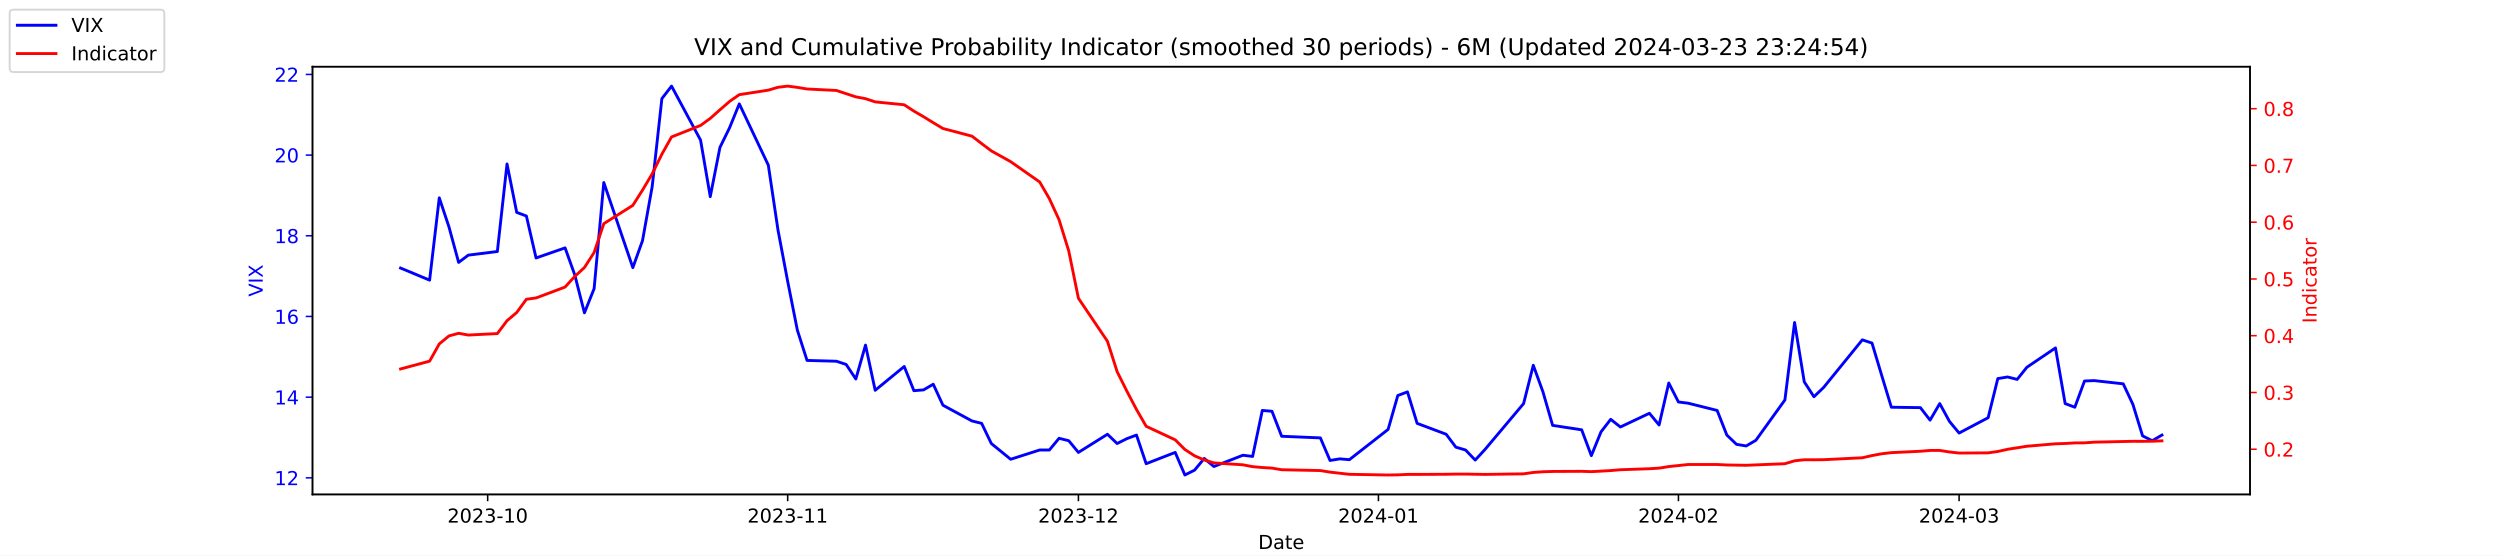
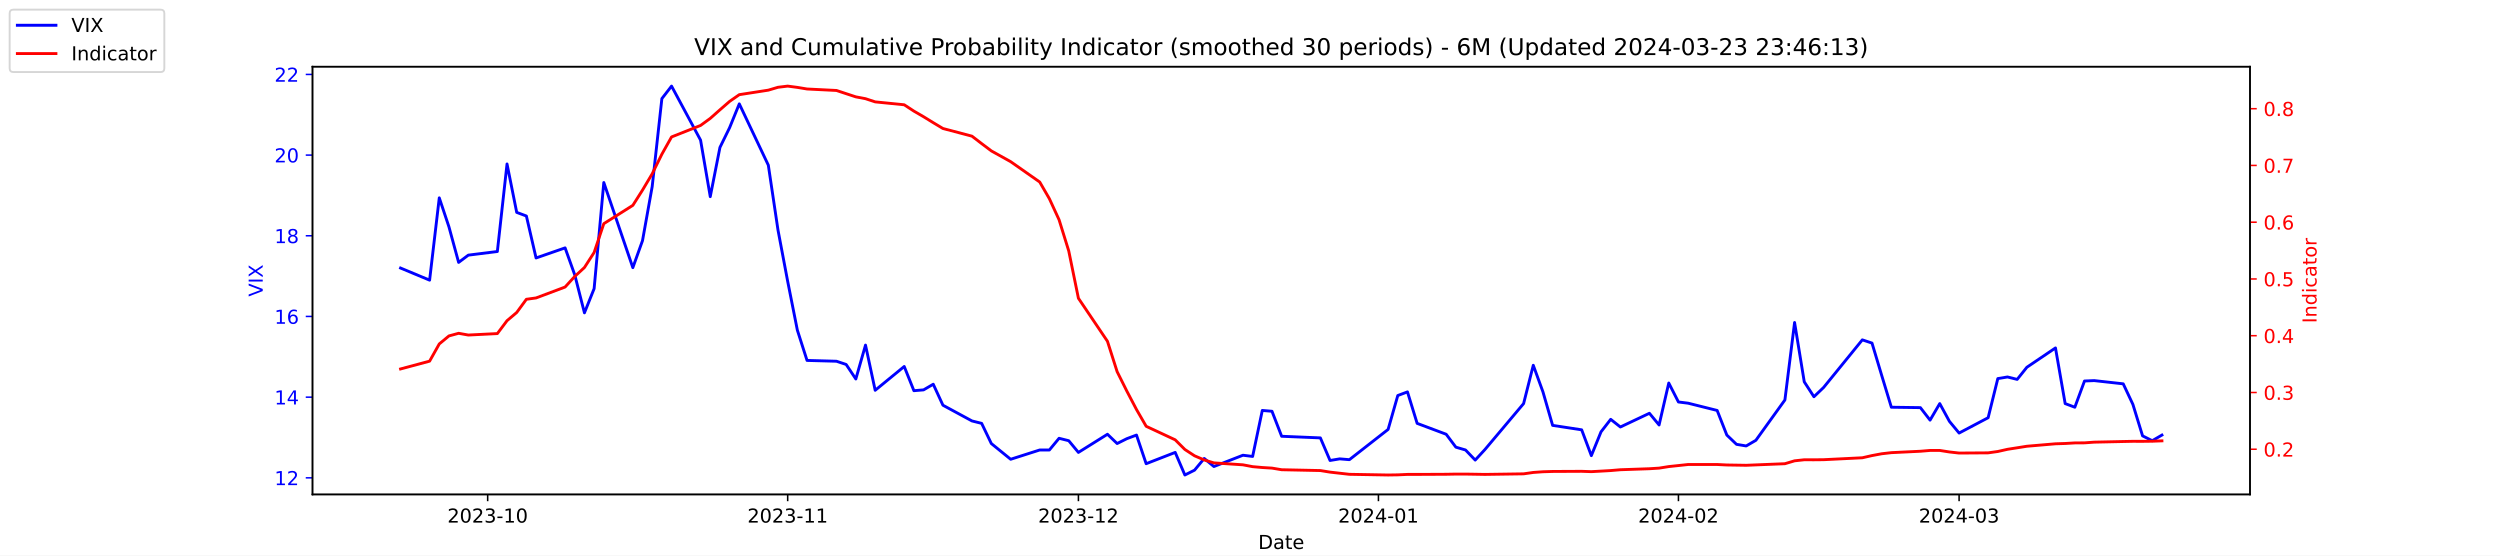
<svg xmlns="http://www.w3.org/2000/svg" xmlns:xlink="http://www.w3.org/1999/xlink" width="1296pt" height="288pt" viewBox="0 0 1296 288" version="1.1">
  <defs>
    <style type="text/css">*{stroke-linejoin: round; stroke-linecap: butt}</style>
  </defs>
  <g id="figure_1">
    <g id="patch_1">
      <path d="M 0 288  L 1296 288  L 1296 0  L 0 0  z " style="fill: #ffffff" />
    </g>
    <g id="axes_1">
      <g id="patch_2">
        <path d="M 162 256.32  L 1166.4 256.32  L 1166.4 34.56  L 162 34.56  z " style="fill: #ffffff" />
      </g>
      <g id="matplotlib.axis_1">
        <g id="xtick_1">
          <g id="line2d_1">
            <defs>
-               <path id="m607330b824" d="M 0 0  L 0 3.5  " style="stroke: #000000; stroke-width: 0.8" />
+               <path id="m1bcda96582" d="M 0 0  L 0 3.5  " style="stroke: #000000; stroke-width: 0.8" />
            </defs>
            <g>
-               <use xlink:href="#m607330b824" x="252.807" y="256.32" style="stroke: #000000; stroke-width: 0.8" />
+               <use xlink:href="#m1bcda96582" x="252.807" y="256.32" style="stroke: #000000; stroke-width: 0.8" />
            </g>
          </g>
          <g id="text_1">
            <g transform="translate(231.916 270.9184) scale(0.1 -0.1)">
              <defs>
                <path id="DejaVuSans-32" d="M 1228 531  L 3431 531  L 3431 0  L 469 0  L 469 531  Q 828 903 1448 1529  Q 2069 2156 2228 2338  Q 2531 2678 2651 2914  Q 2772 3150 2772 3378  Q 2772 3750 2511 3984  Q 2250 4219 1831 4219  Q 1534 4219 1204 4116  Q 875 4013 500 3803  L 500 4441  Q 881 4594 1212 4672  Q 1544 4750 1819 4750  Q 2544 4750 2975 4387  Q 3406 4025 3406 3419  Q 3406 3131 3298 2873  Q 3191 2616 2906 2266  Q 2828 2175 2409 1742  Q 1991 1309 1228 531  z " transform="scale(0.015625)" />
                <path id="DejaVuSans-30" d="M 2034 4250  Q 1547 4250 1301 3770  Q 1056 3291 1056 2328  Q 1056 1369 1301 889  Q 1547 409 2034 409  Q 2525 409 2770 889  Q 3016 1369 3016 2328  Q 3016 3291 2770 3770  Q 2525 4250 2034 4250  z M 2034 4750  Q 2819 4750 3233 4129  Q 3647 3509 3647 2328  Q 3647 1150 3233 529  Q 2819 -91 2034 -91  Q 1250 -91 836 529  Q 422 1150 422 2328  Q 422 3509 836 4129  Q 1250 4750 2034 4750  z " transform="scale(0.015625)" />
                <path id="DejaVuSans-33" d="M 2597 2516  Q 3050 2419 3304 2112  Q 3559 1806 3559 1356  Q 3559 666 3084 287  Q 2609 -91 1734 -91  Q 1441 -91 1130 -33  Q 819 25 488 141  L 488 750  Q 750 597 1062 519  Q 1375 441 1716 441  Q 2309 441 2620 675  Q 2931 909 2931 1356  Q 2931 1769 2642 2001  Q 2353 2234 1838 2234  L 1294 2234  L 1294 2753  L 1863 2753  Q 2328 2753 2575 2939  Q 2822 3125 2822 3475  Q 2822 3834 2567 4026  Q 2313 4219 1838 4219  Q 1578 4219 1281 4162  Q 984 4106 628 3988  L 628 4550  Q 988 4650 1302 4700  Q 1616 4750 1894 4750  Q 2613 4750 3031 4423  Q 3450 4097 3450 3541  Q 3450 3153 3228 2886  Q 3006 2619 2597 2516  z " transform="scale(0.015625)" />
                <path id="DejaVuSans-2d" d="M 313 2009  L 1997 2009  L 1997 1497  L 313 1497  L 313 2009  z " transform="scale(0.015625)" />
                <path id="DejaVuSans-31" d="M 794 531  L 1825 531  L 1825 4091  L 703 3866  L 703 4441  L 1819 4666  L 2450 4666  L 2450 531  L 3481 531  L 3481 0  L 794 0  L 794 531  z " transform="scale(0.015625)" />
              </defs>
              <use xlink:href="#DejaVuSans-32" />
              <use xlink:href="#DejaVuSans-30" x="63.623" />
              <use xlink:href="#DejaVuSans-32" x="127.246" />
              <use xlink:href="#DejaVuSans-33" x="190.869" />
              <use xlink:href="#DejaVuSans-2d" x="254.492" />
              <use xlink:href="#DejaVuSans-31" x="290.576" />
              <use xlink:href="#DejaVuSans-30" x="354.199" />
            </g>
          </g>
        </g>
        <g id="xtick_2">
          <g id="line2d_2">
            <g>
-               <use xlink:href="#m607330b824" x="408.334" y="256.32" style="stroke: #000000; stroke-width: 0.8" />
+               <use xlink:href="#m1bcda96582" x="408.334" y="256.32" style="stroke: #000000; stroke-width: 0.8" />
            </g>
          </g>
          <g id="text_2">
            <g transform="translate(387.4425 270.9184) scale(0.1 -0.1)">
              <use xlink:href="#DejaVuSans-32" />
              <use xlink:href="#DejaVuSans-30" x="63.623" />
              <use xlink:href="#DejaVuSans-32" x="127.246" />
              <use xlink:href="#DejaVuSans-33" x="190.869" />
              <use xlink:href="#DejaVuSans-2d" x="254.492" />
              <use xlink:href="#DejaVuSans-31" x="290.576" />
              <use xlink:href="#DejaVuSans-31" x="354.199" />
            </g>
          </g>
        </g>
        <g id="xtick_3">
          <g id="line2d_3">
            <g>
-               <use xlink:href="#m607330b824" x="559.052" y="256.32" style="stroke: #000000; stroke-width: 0.8" />
+               <use xlink:href="#m1bcda96582" x="559.052" y="256.32" style="stroke: #000000; stroke-width: 0.8" />
            </g>
          </g>
          <g id="text_3">
            <g transform="translate(538.161 270.9184) scale(0.1 -0.1)">
              <use xlink:href="#DejaVuSans-32" />
              <use xlink:href="#DejaVuSans-30" x="63.623" />
              <use xlink:href="#DejaVuSans-32" x="127.246" />
              <use xlink:href="#DejaVuSans-33" x="190.869" />
              <use xlink:href="#DejaVuSans-2d" x="254.492" />
              <use xlink:href="#DejaVuSans-31" x="290.576" />
              <use xlink:href="#DejaVuSans-32" x="354.199" />
            </g>
          </g>
        </g>
        <g id="xtick_4">
          <g id="line2d_4">
            <g>
-               <use xlink:href="#m607330b824" x="714.579" y="256.32" style="stroke: #000000; stroke-width: 0.8" />
+               <use xlink:href="#m1bcda96582" x="714.579" y="256.32" style="stroke: #000000; stroke-width: 0.8" />
            </g>
          </g>
          <g id="text_4">
            <g transform="translate(693.6875 270.9184) scale(0.1 -0.1)">
              <defs>
                <path id="DejaVuSans-34" d="M 2419 4116  L 825 1625  L 2419 1625  L 2419 4116  z M 2253 4666  L 3047 4666  L 3047 1625  L 3713 1625  L 3713 1100  L 3047 1100  L 3047 0  L 2419 0  L 2419 1100  L 313 1100  L 313 1709  L 2253 4666  z " transform="scale(0.015625)" />
              </defs>
              <use xlink:href="#DejaVuSans-32" />
              <use xlink:href="#DejaVuSans-30" x="63.623" />
              <use xlink:href="#DejaVuSans-32" x="127.246" />
              <use xlink:href="#DejaVuSans-34" x="190.869" />
              <use xlink:href="#DejaVuSans-2d" x="254.492" />
              <use xlink:href="#DejaVuSans-30" x="290.576" />
              <use xlink:href="#DejaVuSans-31" x="354.199" />
            </g>
          </g>
        </g>
        <g id="xtick_5">
          <g id="line2d_5">
            <g>
-               <use xlink:href="#m607330b824" x="870.105" y="256.32" style="stroke: #000000; stroke-width: 0.8" />
+               <use xlink:href="#m1bcda96582" x="870.105" y="256.32" style="stroke: #000000; stroke-width: 0.8" />
            </g>
          </g>
          <g id="text_5">
            <g transform="translate(849.2139 270.9184) scale(0.1 -0.1)">
              <use xlink:href="#DejaVuSans-32" />
              <use xlink:href="#DejaVuSans-30" x="63.623" />
              <use xlink:href="#DejaVuSans-32" x="127.246" />
              <use xlink:href="#DejaVuSans-34" x="190.869" />
              <use xlink:href="#DejaVuSans-2d" x="254.492" />
              <use xlink:href="#DejaVuSans-30" x="290.576" />
              <use xlink:href="#DejaVuSans-32" x="354.199" />
            </g>
          </g>
        </g>
        <g id="xtick_6">
          <g id="line2d_6">
            <g>
-               <use xlink:href="#m607330b824" x="1015.598" y="256.32" style="stroke: #000000; stroke-width: 0.8" />
+               <use xlink:href="#m1bcda96582" x="1015.598" y="256.32" style="stroke: #000000; stroke-width: 0.8" />
            </g>
          </g>
          <g id="text_6">
            <g transform="translate(994.7064 270.9184) scale(0.1 -0.1)">
              <use xlink:href="#DejaVuSans-32" />
              <use xlink:href="#DejaVuSans-30" x="63.623" />
              <use xlink:href="#DejaVuSans-32" x="127.246" />
              <use xlink:href="#DejaVuSans-34" x="190.869" />
              <use xlink:href="#DejaVuSans-2d" x="254.492" />
              <use xlink:href="#DejaVuSans-30" x="290.576" />
              <use xlink:href="#DejaVuSans-33" x="354.199" />
            </g>
          </g>
        </g>
        <g id="text_7">
          <g transform="translate(652.2492 284.5966) scale(0.1 -0.1)">
            <defs>
              <path id="DejaVuSans-44" d="M 1259 4147  L 1259 519  L 2022 519  Q 2988 519 3436 956  Q 3884 1394 3884 2338  Q 3884 3275 3436 3711  Q 2988 4147 2022 4147  L 1259 4147  z M 628 4666  L 1925 4666  Q 3281 4666 3915 4102  Q 4550 3538 4550 2338  Q 4550 1131 3912 565  Q 3275 0 1925 0  L 628 0  L 628 4666  z " transform="scale(0.015625)" />
              <path id="DejaVuSans-61" d="M 2194 1759  Q 1497 1759 1228 1600  Q 959 1441 959 1056  Q 959 750 1161 570  Q 1363 391 1709 391  Q 2188 391 2477 730  Q 2766 1069 2766 1631  L 2766 1759  L 2194 1759  z M 3341 1997  L 3341 0  L 2766 0  L 2766 531  Q 2569 213 2275 61  Q 1981 -91 1556 -91  Q 1019 -91 701 211  Q 384 513 384 1019  Q 384 1609 779 1909  Q 1175 2209 1959 2209  L 2766 2209  L 2766 2266  Q 2766 2663 2505 2880  Q 2244 3097 1772 3097  Q 1472 3097 1187 3025  Q 903 2953 641 2809  L 641 3341  Q 956 3463 1253 3523  Q 1550 3584 1831 3584  Q 2591 3584 2966 3190  Q 3341 2797 3341 1997  z " transform="scale(0.015625)" />
              <path id="DejaVuSans-74" d="M 1172 4494  L 1172 3500  L 2356 3500  L 2356 3053  L 1172 3053  L 1172 1153  Q 1172 725 1289 603  Q 1406 481 1766 481  L 2356 481  L 2356 0  L 1766 0  Q 1100 0 847 248  Q 594 497 594 1153  L 594 3053  L 172 3053  L 172 3500  L 594 3500  L 594 4494  L 1172 4494  z " transform="scale(0.015625)" />
              <path id="DejaVuSans-65" d="M 3597 1894  L 3597 1613  L 953 1613  Q 991 1019 1311 708  Q 1631 397 2203 397  Q 2534 397 2845 478  Q 3156 559 3463 722  L 3463 178  Q 3153 47 2828 -22  Q 2503 -91 2169 -91  Q 1331 -91 842 396  Q 353 884 353 1716  Q 353 2575 817 3079  Q 1281 3584 2069 3584  Q 2775 3584 3186 3129  Q 3597 2675 3597 1894  z M 3022 2063  Q 3016 2534 2758 2815  Q 2500 3097 2075 3097  Q 1594 3097 1305 2825  Q 1016 2553 972 2059  L 3022 2063  z " transform="scale(0.015625)" />
            </defs>
            <use xlink:href="#DejaVuSans-44" />
            <use xlink:href="#DejaVuSans-61" x="77.002" />
            <use xlink:href="#DejaVuSans-74" x="138.281" />
            <use xlink:href="#DejaVuSans-65" x="177.49" />
          </g>
        </g>
      </g>
      <g id="matplotlib.axis_2">
        <g id="ytick_1">
          <g id="line2d_7">
            <defs>
-               <path id="ma5c9af62da" d="M 0 0  L -3.5 0  " style="stroke: #0000ff; stroke-width: 0.8" />
+               <path id="m70bdd37e45" d="M 0 0  L -3.5 0  " style="stroke: #0000ff; stroke-width: 0.8" />
            </defs>
            <g>
-               <use xlink:href="#ma5c9af62da" x="162" y="247.704" style="fill: #0000ff; stroke: #0000ff; stroke-width: 0.8" />
+               <use xlink:href="#m70bdd37e45" x="162" y="247.704" style="fill: #0000ff; stroke: #0000ff; stroke-width: 0.8" />
            </g>
          </g>
          <g id="text_8">
            <g style="fill: #0000ff" transform="translate(142.275 251.5031) scale(0.1 -0.1)">
              <use xlink:href="#DejaVuSans-31" />
              <use xlink:href="#DejaVuSans-32" x="63.623" />
            </g>
          </g>
        </g>
        <g id="ytick_2">
          <g id="line2d_8">
            <g>
-               <use xlink:href="#ma5c9af62da" x="162" y="205.878" style="fill: #0000ff; stroke: #0000ff; stroke-width: 0.8" />
+               <use xlink:href="#m70bdd37e45" x="162" y="205.878" style="fill: #0000ff; stroke: #0000ff; stroke-width: 0.8" />
            </g>
          </g>
          <g id="text_9">
            <g style="fill: #0000ff" transform="translate(142.275 209.6774) scale(0.1 -0.1)">
              <use xlink:href="#DejaVuSans-31" />
              <use xlink:href="#DejaVuSans-34" x="63.623" />
            </g>
          </g>
        </g>
        <g id="ytick_3">
          <g id="line2d_9">
            <g>
-               <use xlink:href="#ma5c9af62da" x="162" y="164.052" style="fill: #0000ff; stroke: #0000ff; stroke-width: 0.8" />
+               <use xlink:href="#m70bdd37e45" x="162" y="164.052" style="fill: #0000ff; stroke: #0000ff; stroke-width: 0.8" />
            </g>
          </g>
          <g id="text_10">
            <g style="fill: #0000ff" transform="translate(142.275 167.8517) scale(0.1 -0.1)">
              <defs>
                <path id="DejaVuSans-36" d="M 2113 2584  Q 1688 2584 1439 2293  Q 1191 2003 1191 1497  Q 1191 994 1439 701  Q 1688 409 2113 409  Q 2538 409 2786 701  Q 3034 994 3034 1497  Q 3034 2003 2786 2293  Q 2538 2584 2113 2584  z M 3366 4563  L 3366 3988  Q 3128 4100 2886 4159  Q 2644 4219 2406 4219  Q 1781 4219 1451 3797  Q 1122 3375 1075 2522  Q 1259 2794 1537 2939  Q 1816 3084 2150 3084  Q 2853 3084 3261 2657  Q 3669 2231 3669 1497  Q 3669 778 3244 343  Q 2819 -91 2113 -91  Q 1303 -91 875 529  Q 447 1150 447 2328  Q 447 3434 972 4092  Q 1497 4750 2381 4750  Q 2619 4750 2861 4703  Q 3103 4656 3366 4563  z " transform="scale(0.015625)" />
              </defs>
              <use xlink:href="#DejaVuSans-31" />
              <use xlink:href="#DejaVuSans-36" x="63.623" />
            </g>
          </g>
        </g>
        <g id="ytick_4">
          <g id="line2d_10">
            <g>
-               <use xlink:href="#ma5c9af62da" x="162" y="122.227" style="fill: #0000ff; stroke: #0000ff; stroke-width: 0.8" />
+               <use xlink:href="#m70bdd37e45" x="162" y="122.227" style="fill: #0000ff; stroke: #0000ff; stroke-width: 0.8" />
            </g>
          </g>
          <g id="text_11">
            <g style="fill: #0000ff" transform="translate(142.275 126.0259) scale(0.1 -0.1)">
              <defs>
                <path id="DejaVuSans-38" d="M 2034 2216  Q 1584 2216 1326 1975  Q 1069 1734 1069 1313  Q 1069 891 1326 650  Q 1584 409 2034 409  Q 2484 409 2743 651  Q 3003 894 3003 1313  Q 3003 1734 2745 1975  Q 2488 2216 2034 2216  z M 1403 2484  Q 997 2584 770 2862  Q 544 3141 544 3541  Q 544 4100 942 4425  Q 1341 4750 2034 4750  Q 2731 4750 3128 4425  Q 3525 4100 3525 3541  Q 3525 3141 3298 2862  Q 3072 2584 2669 2484  Q 3125 2378 3379 2068  Q 3634 1759 3634 1313  Q 3634 634 3220 271  Q 2806 -91 2034 -91  Q 1263 -91 848 271  Q 434 634 434 1313  Q 434 1759 690 2068  Q 947 2378 1403 2484  z M 1172 3481  Q 1172 3119 1398 2916  Q 1625 2713 2034 2713  Q 2441 2713 2670 2916  Q 2900 3119 2900 3481  Q 2900 3844 2670 4047  Q 2441 4250 2034 4250  Q 1625 4250 1398 4047  Q 1172 3844 1172 3481  z " transform="scale(0.015625)" />
              </defs>
              <use xlink:href="#DejaVuSans-31" />
              <use xlink:href="#DejaVuSans-38" x="63.623" />
            </g>
          </g>
        </g>
        <g id="ytick_5">
          <g id="line2d_11">
            <g>
-               <use xlink:href="#ma5c9af62da" x="162" y="80.401" style="fill: #0000ff; stroke: #0000ff; stroke-width: 0.8" />
+               <use xlink:href="#m70bdd37e45" x="162" y="80.401" style="fill: #0000ff; stroke: #0000ff; stroke-width: 0.8" />
            </g>
          </g>
          <g id="text_12">
            <g style="fill: #0000ff" transform="translate(142.275 84.2002) scale(0.1 -0.1)">
              <use xlink:href="#DejaVuSans-32" />
              <use xlink:href="#DejaVuSans-30" x="63.623" />
            </g>
          </g>
        </g>
        <g id="ytick_6">
          <g id="line2d_12">
            <g>
-               <use xlink:href="#ma5c9af62da" x="162" y="38.575" style="fill: #0000ff; stroke: #0000ff; stroke-width: 0.8" />
+               <use xlink:href="#m70bdd37e45" x="162" y="38.575" style="fill: #0000ff; stroke: #0000ff; stroke-width: 0.8" />
            </g>
          </g>
          <g id="text_13">
            <g style="fill: #0000ff" transform="translate(142.275 42.37447) scale(0.1 -0.1)">
              <use xlink:href="#DejaVuSans-32" />
              <use xlink:href="#DejaVuSans-32" x="63.623" />
            </g>
          </g>
        </g>
        <g id="text_14">
          <g style="fill: #0000ff" transform="translate(136.1953 153.7603) rotate(-90) scale(0.1 -0.1)">
            <defs>
              <path id="DejaVuSans-56" d="M 1831 0  L 50 4666  L 709 4666  L 2188 738  L 3669 4666  L 4325 4666  L 2547 0  L 1831 0  z " transform="scale(0.015625)" />
              <path id="DejaVuSans-49" d="M 628 4666  L 1259 4666  L 1259 0  L 628 0  L 628 4666  z " transform="scale(0.015625)" />
              <path id="DejaVuSans-58" d="M 403 4666  L 1081 4666  L 2241 2931  L 3406 4666  L 4084 4666  L 2584 2425  L 4184 0  L 3506 0  L 2194 1984  L 872 0  L 191 0  L 1856 2491  L 403 4666  z " transform="scale(0.015625)" />
            </defs>
            <use xlink:href="#DejaVuSans-56" />
            <use xlink:href="#DejaVuSans-49" x="68.408" />
            <use xlink:href="#DejaVuSans-58" x="97.9" />
          </g>
        </g>
      </g>
      <g id="line2d_13">
-         <path d="M 207.655 138.957  L 222.705 145.231  L 227.722 102.569  L 232.739 117.626  L 237.756 136.029  L 242.773 132.265  L 257.824 130.383  L 262.841 85.002  L 267.858 110.097  L 272.875 111.979  L 277.892 133.729  L 292.943 128.501  L 297.96 142.512  L 302.977 162.17  L 307.994 149.623  L 313.011 94.622  L 328.062 138.748  L 333.079 124.736  L 338.096 96.713  L 343.113 51.123  L 348.13 44.64  L 363.181 72.663  L 368.198 101.941  L 373.215 76.428  L 378.232 66.18  L 383.249 53.842  L 398.3 85.629  L 403.317 119.299  L 408.334 145.858  L 413.351 171.163  L 418.368 186.847  L 433.628 187.266  L 438.645 188.939  L 443.662 196.467  L 448.679 178.901  L 453.696 202.323  L 468.747 189.984  L 473.764 202.532  L 478.781 202.114  L 483.798 199.186  L 488.815 210.061  L 503.866 218.217  L 508.883 219.472  L 513.9 229.928  L 523.934 238.084  L 538.984 233.274  L 544.001 233.274  L 549.018 227.209  L 554.035 228.464  L 559.052 234.529  L 574.103 225.118  L 579.12 229.928  L 584.137 227.418  L 589.154 225.536  L 594.171 240.384  L 609.222 234.529  L 614.239 246.24  L 619.256 243.73  L 624.273 237.666  L 629.29 241.848  L 644.341 235.993  L 649.358 236.62  L 654.375 212.779  L 659.392 213.198  L 664.409 226.164  L 684.477 227  L 689.494 238.711  L 694.511 237.875  L 699.528 238.293  L 719.596 222.608  L 724.613 205.042  L 729.63 203.159  L 734.647 219.472  L 749.698 225.118  L 754.715 231.81  L 759.732 233.274  L 764.749 238.502  L 769.766 233.065  L 789.834 209.224  L 794.851 189.357  L 799.868 203.159  L 804.885 220.517  L 819.936 222.818  L 824.952 236.202  L 829.969 223.863  L 834.986 217.38  L 840.003 221.354  L 855.054 214.243  L 860.071 220.308  L 865.088 198.559  L 870.105 208.388  L 875.122 209.015  L 890.173 212.779  L 895.19 225.536  L 900.207 230.346  L 905.224 231.183  L 910.241 228.255  L 925.292 207.342  L 930.309 167.189  L 935.326 197.931  L 940.343 205.669  L 945.36 200.859  L 965.428 176.182  L 970.445 177.855  L 975.462 194.585  L 980.479 211.106  L 995.53 211.316  L 1000.547 217.798  L 1005.564 209.224  L 1010.581 218.426  L 1015.598 224.491  L 1030.649 216.544  L 1035.666 196.258  L 1040.683 195.422  L 1045.7 196.677  L 1050.717 190.403  L 1065.559 180.364  L 1070.576 209.224  L 1075.593 211.106  L 1080.61 197.513  L 1085.627 197.304  L 1100.678 198.977  L 1105.695 209.642  L 1110.711 225.955  L 1115.728 228.464  L 1120.745 225.536  " clip-path="url(#p5bb54177cf)" style="fill: none; stroke: #0000ff; stroke-width: 1.5; stroke-linecap: square" />
+         <path d="M 207.655 138.957  L 222.705 145.231  L 227.722 102.569  L 232.739 117.626  L 237.756 136.029  L 242.773 132.265  L 257.824 130.383  L 262.841 85.002  L 267.858 110.097  L 272.875 111.979  L 277.892 133.729  L 292.943 128.501  L 297.96 142.512  L 302.977 162.17  L 307.994 149.623  L 313.011 94.622  L 328.062 138.748  L 333.079 124.736  L 338.096 96.713  L 343.113 51.123  L 348.13 44.64  L 363.181 72.663  L 368.198 101.941  L 373.215 76.428  L 378.232 66.18  L 383.249 53.842  L 398.3 85.629  L 403.317 119.299  L 408.334 145.858  L 413.351 171.163  L 418.368 186.847  L 433.628 187.266  L 438.645 188.939  L 443.662 196.467  L 448.679 178.901  L 453.696 202.323  L 468.747 189.984  L 473.764 202.532  L 478.781 202.114  L 483.798 199.186  L 488.815 210.061  L 503.866 218.217  L 508.883 219.472  L 513.9 229.928  L 523.934 238.084  L 538.984 233.274  L 544.001 233.274  L 549.018 227.209  L 554.035 228.464  L 559.052 234.529  L 574.103 225.118  L 579.12 229.928  L 584.137 227.418  L 589.154 225.536  L 594.171 240.384  L 609.222 234.529  L 614.239 246.24  L 619.256 243.73  L 624.273 237.666  L 629.29 241.848  L 644.341 235.993  L 649.358 236.62  L 654.375 212.779  L 659.392 213.198  L 664.409 226.164  L 684.477 227  L 689.494 238.711  L 694.511 237.875  L 699.528 238.293  L 719.596 222.608  L 724.613 205.042  L 729.63 203.159  L 734.647 219.472  L 749.698 225.118  L 754.715 231.81  L 759.732 233.274  L 764.749 238.502  L 769.766 233.065  L 789.834 209.224  L 794.851 189.357  L 799.868 203.159  L 804.885 220.517  L 819.936 222.818  L 824.952 236.202  L 829.969 223.863  L 834.986 217.38  L 840.003 221.354  L 855.054 214.243  L 860.071 220.308  L 865.088 198.559  L 870.105 208.388  L 875.122 209.015  L 890.173 212.779  L 895.19 225.536  L 900.207 230.346  L 905.224 231.183  L 910.241 228.255  L 925.292 207.342  L 930.309 167.189  L 935.326 197.931  L 940.343 205.669  L 945.36 200.859  L 965.428 176.182  L 970.445 177.855  L 975.462 194.585  L 980.479 211.106  L 995.53 211.316  L 1000.547 217.798  L 1005.564 209.224  L 1010.581 218.426  L 1015.598 224.491  L 1030.649 216.544  L 1035.666 196.258  L 1040.683 195.422  L 1045.7 196.677  L 1050.717 190.403  L 1065.559 180.364  L 1070.576 209.224  L 1075.593 211.106  L 1080.61 197.513  L 1085.627 197.304  L 1100.678 198.977  L 1105.695 209.642  L 1110.711 225.955  L 1115.728 228.464  L 1120.745 225.536  " clip-path="url(#pe94a35ac50)" style="fill: none; stroke: #0000ff; stroke-width: 1.5; stroke-linecap: square" />
      </g>
      <g id="patch_3">
        <path d="M 162 256.32  L 162 34.56  " style="fill: none; stroke: #000000; stroke-width: 0.8; stroke-linejoin: miter; stroke-linecap: square" />
      </g>
      <g id="patch_4">
        <path d="M 1166.4 256.32  L 1166.4 34.56  " style="fill: none; stroke: #000000; stroke-width: 0.8; stroke-linejoin: miter; stroke-linecap: square" />
      </g>
      <g id="patch_5">
        <path d="M 162 256.32  L 1166.4 256.32  " style="fill: none; stroke: #000000; stroke-width: 0.8; stroke-linejoin: miter; stroke-linecap: square" />
      </g>
      <g id="patch_6">
        <path d="M 162 34.56  L 1166.4 34.56  " style="fill: none; stroke: #000000; stroke-width: 0.8; stroke-linejoin: miter; stroke-linecap: square" />
      </g>
    </g>
    <g id="axes_2">
      <g id="matplotlib.axis_3">
        <g id="ytick_7">
          <g id="line2d_14">
            <defs>
-               <path id="maef939fc32" d="M 0 0  L 3.5 0  " style="stroke: #ff0000; stroke-width: 0.8" />
+               <path id="m25cc478a13" d="M 0 0  L 3.5 0  " style="stroke: #ff0000; stroke-width: 0.8" />
            </defs>
            <g>
-               <use xlink:href="#maef939fc32" x="1166.4" y="232.889" style="fill: #ff0000; stroke: #ff0000; stroke-width: 0.8" />
+               <use xlink:href="#m25cc478a13" x="1166.4" y="232.889" style="fill: #ff0000; stroke: #ff0000; stroke-width: 0.8" />
            </g>
          </g>
          <g id="text_15">
            <g style="fill: #ff0000" transform="translate(1173.4 236.688) scale(0.1 -0.1)">
              <defs>
                <path id="DejaVuSans-2e" d="M 684 794  L 1344 794  L 1344 0  L 684 0  L 684 794  z " transform="scale(0.015625)" />
              </defs>
              <use xlink:href="#DejaVuSans-30" />
              <use xlink:href="#DejaVuSans-2e" x="63.623" />
              <use xlink:href="#DejaVuSans-32" x="95.41" />
            </g>
          </g>
        </g>
        <g id="ytick_8">
          <g id="line2d_15">
            <g>
-               <use xlink:href="#maef939fc32" x="1166.4" y="203.464" style="fill: #ff0000; stroke: #ff0000; stroke-width: 0.8" />
+               <use xlink:href="#m25cc478a13" x="1166.4" y="203.464" style="fill: #ff0000; stroke: #ff0000; stroke-width: 0.8" />
            </g>
          </g>
          <g id="text_16">
            <g style="fill: #ff0000" transform="translate(1173.4 207.2634) scale(0.1 -0.1)">
              <use xlink:href="#DejaVuSans-30" />
              <use xlink:href="#DejaVuSans-2e" x="63.623" />
              <use xlink:href="#DejaVuSans-33" x="95.41" />
            </g>
          </g>
        </g>
        <g id="ytick_9">
          <g id="line2d_16">
            <g>
-               <use xlink:href="#maef939fc32" x="1166.4" y="174.039" style="fill: #ff0000; stroke: #ff0000; stroke-width: 0.8" />
+               <use xlink:href="#m25cc478a13" x="1166.4" y="174.039" style="fill: #ff0000; stroke: #ff0000; stroke-width: 0.8" />
            </g>
          </g>
          <g id="text_17">
            <g style="fill: #ff0000" transform="translate(1173.4 177.8387) scale(0.1 -0.1)">
              <use xlink:href="#DejaVuSans-30" />
              <use xlink:href="#DejaVuSans-2e" x="63.623" />
              <use xlink:href="#DejaVuSans-34" x="95.41" />
            </g>
          </g>
        </g>
        <g id="ytick_10">
          <g id="line2d_17">
            <g>
-               <use xlink:href="#maef939fc32" x="1166.4" y="144.615" style="fill: #ff0000; stroke: #ff0000; stroke-width: 0.8" />
+               <use xlink:href="#m25cc478a13" x="1166.4" y="144.615" style="fill: #ff0000; stroke: #ff0000; stroke-width: 0.8" />
            </g>
          </g>
          <g id="text_18">
            <g style="fill: #ff0000" transform="translate(1173.4 148.414) scale(0.1 -0.1)">
              <defs>
                <path id="DejaVuSans-35" d="M 691 4666  L 3169 4666  L 3169 4134  L 1269 4134  L 1269 2991  Q 1406 3038 1543 3061  Q 1681 3084 1819 3084  Q 2600 3084 3056 2656  Q 3513 2228 3513 1497  Q 3513 744 3044 326  Q 2575 -91 1722 -91  Q 1428 -91 1123 -41  Q 819 9 494 109  L 494 744  Q 775 591 1075 516  Q 1375 441 1709 441  Q 2250 441 2565 725  Q 2881 1009 2881 1497  Q 2881 1984 2565 2268  Q 2250 2553 1709 2553  Q 1456 2553 1204 2497  Q 953 2441 691 2322  L 691 4666  z " transform="scale(0.015625)" />
              </defs>
              <use xlink:href="#DejaVuSans-30" />
              <use xlink:href="#DejaVuSans-2e" x="63.623" />
              <use xlink:href="#DejaVuSans-35" x="95.41" />
            </g>
          </g>
        </g>
        <g id="ytick_11">
          <g id="line2d_18">
            <g>
-               <use xlink:href="#maef939fc32" x="1166.4" y="115.19" style="fill: #ff0000; stroke: #ff0000; stroke-width: 0.8" />
+               <use xlink:href="#m25cc478a13" x="1166.4" y="115.19" style="fill: #ff0000; stroke: #ff0000; stroke-width: 0.8" />
            </g>
          </g>
          <g id="text_19">
            <g style="fill: #ff0000" transform="translate(1173.4 118.9893) scale(0.1 -0.1)">
              <use xlink:href="#DejaVuSans-30" />
              <use xlink:href="#DejaVuSans-2e" x="63.623" />
              <use xlink:href="#DejaVuSans-36" x="95.41" />
            </g>
          </g>
        </g>
        <g id="ytick_12">
          <g id="line2d_19">
            <g>
-               <use xlink:href="#maef939fc32" x="1166.4" y="85.765" style="fill: #ff0000; stroke: #ff0000; stroke-width: 0.8" />
+               <use xlink:href="#m25cc478a13" x="1166.4" y="85.765" style="fill: #ff0000; stroke: #ff0000; stroke-width: 0.8" />
            </g>
          </g>
          <g id="text_20">
            <g style="fill: #ff0000" transform="translate(1173.4 89.56467) scale(0.1 -0.1)">
              <defs>
                <path id="DejaVuSans-37" d="M 525 4666  L 3525 4666  L 3525 4397  L 1831 0  L 1172 0  L 2766 4134  L 525 4134  L 525 4666  z " transform="scale(0.015625)" />
              </defs>
              <use xlink:href="#DejaVuSans-30" />
              <use xlink:href="#DejaVuSans-2e" x="63.623" />
              <use xlink:href="#DejaVuSans-37" x="95.41" />
            </g>
          </g>
        </g>
        <g id="ytick_13">
          <g id="line2d_20">
            <g>
-               <use xlink:href="#maef939fc32" x="1166.4" y="56.341" style="fill: #ff0000; stroke: #ff0000; stroke-width: 0.8" />
+               <use xlink:href="#m25cc478a13" x="1166.4" y="56.341" style="fill: #ff0000; stroke: #ff0000; stroke-width: 0.8" />
            </g>
          </g>
          <g id="text_21">
            <g style="fill: #ff0000" transform="translate(1173.4 60.14) scale(0.1 -0.1)">
              <use xlink:href="#DejaVuSans-30" />
              <use xlink:href="#DejaVuSans-2e" x="63.623" />
              <use xlink:href="#DejaVuSans-38" x="95.41" />
            </g>
          </g>
        </g>
        <g id="text_22">
          <g style="fill: #ff0000" transform="translate(1200.902 167.5353) rotate(-90) scale(0.1 -0.1)">
            <defs>
              <path id="DejaVuSans-6e" d="M 3513 2113  L 3513 0  L 2938 0  L 2938 2094  Q 2938 2591 2744 2837  Q 2550 3084 2163 3084  Q 1697 3084 1428 2787  Q 1159 2491 1159 1978  L 1159 0  L 581 0  L 581 3500  L 1159 3500  L 1159 2956  Q 1366 3272 1645 3428  Q 1925 3584 2291 3584  Q 2894 3584 3203 3211  Q 3513 2838 3513 2113  z " transform="scale(0.015625)" />
              <path id="DejaVuSans-64" d="M 2906 2969  L 2906 4863  L 3481 4863  L 3481 0  L 2906 0  L 2906 525  Q 2725 213 2448 61  Q 2172 -91 1784 -91  Q 1150 -91 751 415  Q 353 922 353 1747  Q 353 2572 751 3078  Q 1150 3584 1784 3584  Q 2172 3584 2448 3432  Q 2725 3281 2906 2969  z M 947 1747  Q 947 1113 1208 752  Q 1469 391 1925 391  Q 2381 391 2643 752  Q 2906 1113 2906 1747  Q 2906 2381 2643 2742  Q 2381 3103 1925 3103  Q 1469 3103 1208 2742  Q 947 2381 947 1747  z " transform="scale(0.015625)" />
              <path id="DejaVuSans-69" d="M 603 3500  L 1178 3500  L 1178 0  L 603 0  L 603 3500  z M 603 4863  L 1178 4863  L 1178 4134  L 603 4134  L 603 4863  z " transform="scale(0.015625)" />
              <path id="DejaVuSans-63" d="M 3122 3366  L 3122 2828  Q 2878 2963 2633 3030  Q 2388 3097 2138 3097  Q 1578 3097 1268 2742  Q 959 2388 959 1747  Q 959 1106 1268 751  Q 1578 397 2138 397  Q 2388 397 2633 464  Q 2878 531 3122 666  L 3122 134  Q 2881 22 2623 -34  Q 2366 -91 2075 -91  Q 1284 -91 818 406  Q 353 903 353 1747  Q 353 2603 823 3093  Q 1294 3584 2113 3584  Q 2378 3584 2631 3529  Q 2884 3475 3122 3366  z " transform="scale(0.015625)" />
              <path id="DejaVuSans-6f" d="M 1959 3097  Q 1497 3097 1228 2736  Q 959 2375 959 1747  Q 959 1119 1226 758  Q 1494 397 1959 397  Q 2419 397 2687 759  Q 2956 1122 2956 1747  Q 2956 2369 2687 2733  Q 2419 3097 1959 3097  z M 1959 3584  Q 2709 3584 3137 3096  Q 3566 2609 3566 1747  Q 3566 888 3137 398  Q 2709 -91 1959 -91  Q 1206 -91 779 398  Q 353 888 353 1747  Q 353 2609 779 3096  Q 1206 3584 1959 3584  z " transform="scale(0.015625)" />
              <path id="DejaVuSans-72" d="M 2631 2963  Q 2534 3019 2420 3045  Q 2306 3072 2169 3072  Q 1681 3072 1420 2755  Q 1159 2438 1159 1844  L 1159 0  L 581 0  L 581 3500  L 1159 3500  L 1159 2956  Q 1341 3275 1631 3429  Q 1922 3584 2338 3584  Q 2397 3584 2469 3576  Q 2541 3569 2628 3553  L 2631 2963  z " transform="scale(0.015625)" />
            </defs>
            <use xlink:href="#DejaVuSans-49" />
            <use xlink:href="#DejaVuSans-6e" x="29.492" />
            <use xlink:href="#DejaVuSans-64" x="92.871" />
            <use xlink:href="#DejaVuSans-69" x="156.348" />
            <use xlink:href="#DejaVuSans-63" x="184.131" />
            <use xlink:href="#DejaVuSans-61" x="239.111" />
            <use xlink:href="#DejaVuSans-74" x="300.391" />
            <use xlink:href="#DejaVuSans-6f" x="339.6" />
            <use xlink:href="#DejaVuSans-72" x="400.781" />
          </g>
        </g>
      </g>
      <g id="line2d_21">
-         <path d="M 207.655 191.265  L 222.705 187.219  L 227.722 178.295  L 232.739 174.144  L 237.756 172.782  L 242.773 173.684  L 257.824 172.929  L 262.841 166.24  L 267.858 161.992  L 272.875 155.148  L 277.892 154.454  L 292.943 148.799  L 297.96 143.294  L 302.977 138.673  L 307.994 130.876  L 313.011 115.947  L 328.062 106.451  L 333.079 98.547  L 338.096 90.098  L 343.113 79.935  L 348.13 70.996  L 363.181 65.03  L 368.198 61.373  L 373.215 56.924  L 378.232 52.565  L 383.249 49.074  L 398.3 46.736  L 403.317 45.246  L 408.334 44.64  L 413.351 45.299  L 418.368 46.134  L 433.628 46.898  L 438.645 48.564  L 443.662 50.211  L 448.679 51.163  L 453.696 52.814  L 468.747 54.319  L 473.764 57.602  L 478.781 60.512  L 483.798 63.6  L 488.815 66.612  L 503.866 70.588  L 508.883 74.439  L 513.9 78.223  L 523.934 83.813  L 538.984 94.356  L 544.001 103.023  L 549.018 113.922  L 554.035 130.086  L 559.052 154.621  L 574.103 176.926  L 579.12 192.67  L 584.137 202.718  L 589.154 212.283  L 594.171 220.988  L 609.222 228.005  L 614.239 233.01  L 619.256 236.29  L 624.273 238.441  L 629.29 239.963  L 644.341 240.96  L 649.358 241.915  L 654.375 242.361  L 659.392 242.668  L 664.409 243.51  L 684.477 243.936  L 689.494 244.749  L 694.511 245.318  L 699.528 245.883  L 719.596 246.24  L 724.613 246.164  L 729.63 245.935  L 734.647 245.935  L 749.698 245.861  L 754.715 245.764  L 759.732 245.764  L 764.749 245.845  L 769.766 245.935  L 789.834 245.637  L 794.851 244.919  L 799.868 244.56  L 804.885 244.404  L 819.936 244.328  L 824.952 244.505  L 829.969 244.229  L 834.986 243.939  L 840.003 243.51  L 855.054 242.989  L 860.071 242.676  L 865.088 241.872  L 870.105 241.342  L 875.122 240.798  L 890.173 240.798  L 895.19 241.043  L 900.207 241.125  L 905.224 241.207  L 910.241 241.002  L 925.292 240.389  L 930.309 238.889  L 935.326 238.342  L 940.343 238.357  L 945.36 238.305  L 965.428 237.311  L 970.445 236.172  L 975.462 235.233  L 980.479 234.655  L 995.53 233.927  L 1000.547 233.508  L 1005.564 233.508  L 1010.581 234.299  L 1015.598 234.864  L 1030.649 234.76  L 1035.666 234.052  L 1040.683 232.922  L 1045.7 232.138  L 1050.717 231.335  L 1065.559 230.064  L 1070.576 229.904  L 1075.593 229.608  L 1080.61 229.575  L 1085.627 229.213  L 1100.678 228.881  L 1105.695 228.777  L 1110.711 228.791  L 1115.728 228.728  L 1120.745 228.538  " clip-path="url(#p5bb54177cf)" style="fill: none; stroke: #ff0000; stroke-width: 1.5; stroke-linecap: square" />
+         <path d="M 207.655 191.265  L 222.705 187.219  L 227.722 178.295  L 232.739 174.144  L 237.756 172.782  L 242.773 173.684  L 257.824 172.929  L 262.841 166.24  L 267.858 161.992  L 272.875 155.148  L 277.892 154.454  L 292.943 148.799  L 297.96 143.294  L 302.977 138.673  L 307.994 130.876  L 313.011 115.947  L 328.062 106.451  L 333.079 98.547  L 338.096 90.098  L 343.113 79.935  L 348.13 70.996  L 363.181 65.03  L 368.198 61.373  L 373.215 56.924  L 378.232 52.565  L 383.249 49.074  L 398.3 46.736  L 403.317 45.246  L 408.334 44.64  L 413.351 45.299  L 418.368 46.134  L 433.628 46.898  L 438.645 48.564  L 443.662 50.211  L 448.679 51.163  L 453.696 52.814  L 468.747 54.319  L 473.764 57.602  L 478.781 60.512  L 483.798 63.6  L 488.815 66.612  L 503.866 70.588  L 508.883 74.439  L 513.9 78.223  L 523.934 83.813  L 538.984 94.356  L 544.001 103.023  L 549.018 113.922  L 554.035 130.086  L 559.052 154.621  L 574.103 176.926  L 579.12 192.67  L 584.137 202.718  L 589.154 212.283  L 594.171 220.988  L 609.222 228.005  L 614.239 233.01  L 619.256 236.29  L 624.273 238.441  L 629.29 239.963  L 644.341 240.96  L 649.358 241.915  L 654.375 242.361  L 659.392 242.668  L 664.409 243.51  L 684.477 243.936  L 689.494 244.749  L 694.511 245.318  L 699.528 245.883  L 719.596 246.24  L 724.613 246.164  L 729.63 245.935  L 734.647 245.935  L 749.698 245.861  L 754.715 245.764  L 759.732 245.764  L 764.749 245.845  L 769.766 245.935  L 789.834 245.637  L 794.851 244.919  L 799.868 244.56  L 804.885 244.404  L 819.936 244.328  L 824.952 244.505  L 829.969 244.229  L 834.986 243.939  L 840.003 243.51  L 855.054 242.989  L 860.071 242.676  L 865.088 241.872  L 870.105 241.342  L 875.122 240.798  L 890.173 240.798  L 895.19 241.043  L 900.207 241.125  L 905.224 241.207  L 910.241 241.002  L 925.292 240.389  L 930.309 238.889  L 935.326 238.342  L 940.343 238.357  L 945.36 238.305  L 965.428 237.311  L 970.445 236.172  L 975.462 235.233  L 980.479 234.655  L 995.53 233.927  L 1000.547 233.508  L 1005.564 233.508  L 1010.581 234.299  L 1015.598 234.864  L 1030.649 234.76  L 1035.666 234.052  L 1040.683 232.922  L 1045.7 232.138  L 1050.717 231.335  L 1065.559 230.064  L 1070.576 229.904  L 1075.593 229.608  L 1080.61 229.575  L 1085.627 229.213  L 1100.678 228.881  L 1105.695 228.777  L 1110.711 228.791  L 1115.728 228.728  L 1120.745 228.538  " clip-path="url(#pe94a35ac50)" style="fill: none; stroke: #ff0000; stroke-width: 1.5; stroke-linecap: square" />
      </g>
      <g id="patch_7">
        <path d="M 162 256.32  L 162 34.56  " style="fill: none; stroke: #000000; stroke-width: 0.8; stroke-linejoin: miter; stroke-linecap: square" />
      </g>
      <g id="patch_8">
        <path d="M 1166.4 256.32  L 1166.4 34.56  " style="fill: none; stroke: #000000; stroke-width: 0.8; stroke-linejoin: miter; stroke-linecap: square" />
      </g>
      <g id="patch_9">
        <path d="M 162 256.32  L 1166.4 256.32  " style="fill: none; stroke: #000000; stroke-width: 0.8; stroke-linejoin: miter; stroke-linecap: square" />
      </g>
      <g id="patch_10">
        <path d="M 162 34.56  L 1166.4 34.56  " style="fill: none; stroke: #000000; stroke-width: 0.8; stroke-linejoin: miter; stroke-linecap: square" />
      </g>
      <g id="text_23">
        <g transform="translate(359.8481 28.56) scale(0.12 -0.12)">
          <defs>
            <path id="DejaVuSans-20" transform="scale(0.015625)" />
            <path id="DejaVuSans-43" d="M 4122 4306  L 4122 3641  Q 3803 3938 3442 4084  Q 3081 4231 2675 4231  Q 1875 4231 1450 3742  Q 1025 3253 1025 2328  Q 1025 1406 1450 917  Q 1875 428 2675 428  Q 3081 428 3442 575  Q 3803 722 4122 1019  L 4122 359  Q 3791 134 3420 21  Q 3050 -91 2638 -91  Q 1578 -91 968 557  Q 359 1206 359 2328  Q 359 3453 968 4101  Q 1578 4750 2638 4750  Q 3056 4750 3426 4639  Q 3797 4528 4122 4306  z " transform="scale(0.015625)" />
            <path id="DejaVuSans-75" d="M 544 1381  L 544 3500  L 1119 3500  L 1119 1403  Q 1119 906 1312 657  Q 1506 409 1894 409  Q 2359 409 2629 706  Q 2900 1003 2900 1516  L 2900 3500  L 3475 3500  L 3475 0  L 2900 0  L 2900 538  Q 2691 219 2414 64  Q 2138 -91 1772 -91  Q 1169 -91 856 284  Q 544 659 544 1381  z M 1991 3584  L 1991 3584  z " transform="scale(0.015625)" />
            <path id="DejaVuSans-6d" d="M 3328 2828  Q 3544 3216 3844 3400  Q 4144 3584 4550 3584  Q 5097 3584 5394 3201  Q 5691 2819 5691 2113  L 5691 0  L 5113 0  L 5113 2094  Q 5113 2597 4934 2840  Q 4756 3084 4391 3084  Q 3944 3084 3684 2787  Q 3425 2491 3425 1978  L 3425 0  L 2847 0  L 2847 2094  Q 2847 2600 2669 2842  Q 2491 3084 2119 3084  Q 1678 3084 1418 2786  Q 1159 2488 1159 1978  L 1159 0  L 581 0  L 581 3500  L 1159 3500  L 1159 2956  Q 1356 3278 1631 3431  Q 1906 3584 2284 3584  Q 2666 3584 2933 3390  Q 3200 3197 3328 2828  z " transform="scale(0.015625)" />
            <path id="DejaVuSans-6c" d="M 603 4863  L 1178 4863  L 1178 0  L 603 0  L 603 4863  z " transform="scale(0.015625)" />
            <path id="DejaVuSans-76" d="M 191 3500  L 800 3500  L 1894 563  L 2988 3500  L 3597 3500  L 2284 0  L 1503 0  L 191 3500  z " transform="scale(0.015625)" />
            <path id="DejaVuSans-50" d="M 1259 4147  L 1259 2394  L 2053 2394  Q 2494 2394 2734 2622  Q 2975 2850 2975 3272  Q 2975 3691 2734 3919  Q 2494 4147 2053 4147  L 1259 4147  z M 628 4666  L 2053 4666  Q 2838 4666 3239 4311  Q 3641 3956 3641 3272  Q 3641 2581 3239 2228  Q 2838 1875 2053 1875  L 1259 1875  L 1259 0  L 628 0  L 628 4666  z " transform="scale(0.015625)" />
            <path id="DejaVuSans-62" d="M 3116 1747  Q 3116 2381 2855 2742  Q 2594 3103 2138 3103  Q 1681 3103 1420 2742  Q 1159 2381 1159 1747  Q 1159 1113 1420 752  Q 1681 391 2138 391  Q 2594 391 2855 752  Q 3116 1113 3116 1747  z M 1159 2969  Q 1341 3281 1617 3432  Q 1894 3584 2278 3584  Q 2916 3584 3314 3078  Q 3713 2572 3713 1747  Q 3713 922 3314 415  Q 2916 -91 2278 -91  Q 1894 -91 1617 61  Q 1341 213 1159 525  L 1159 0  L 581 0  L 581 4863  L 1159 4863  L 1159 2969  z " transform="scale(0.015625)" />
            <path id="DejaVuSans-79" d="M 2059 -325  Q 1816 -950 1584 -1140  Q 1353 -1331 966 -1331  L 506 -1331  L 506 -850  L 844 -850  Q 1081 -850 1212 -737  Q 1344 -625 1503 -206  L 1606 56  L 191 3500  L 800 3500  L 1894 763  L 2988 3500  L 3597 3500  L 2059 -325  z " transform="scale(0.015625)" />
            <path id="DejaVuSans-28" d="M 1984 4856  Q 1566 4138 1362 3434  Q 1159 2731 1159 2009  Q 1159 1288 1364 580  Q 1569 -128 1984 -844  L 1484 -844  Q 1016 -109 783 600  Q 550 1309 550 2009  Q 550 2706 781 3412  Q 1013 4119 1484 4856  L 1984 4856  z " transform="scale(0.015625)" />
            <path id="DejaVuSans-73" d="M 2834 3397  L 2834 2853  Q 2591 2978 2328 3040  Q 2066 3103 1784 3103  Q 1356 3103 1142 2972  Q 928 2841 928 2578  Q 928 2378 1081 2264  Q 1234 2150 1697 2047  L 1894 2003  Q 2506 1872 2764 1633  Q 3022 1394 3022 966  Q 3022 478 2636 193  Q 2250 -91 1575 -91  Q 1294 -91 989 -36  Q 684 19 347 128  L 347 722  Q 666 556 975 473  Q 1284 391 1588 391  Q 1994 391 2212 530  Q 2431 669 2431 922  Q 2431 1156 2273 1281  Q 2116 1406 1581 1522  L 1381 1569  Q 847 1681 609 1914  Q 372 2147 372 2553  Q 372 3047 722 3315  Q 1072 3584 1716 3584  Q 2034 3584 2315 3537  Q 2597 3491 2834 3397  z " transform="scale(0.015625)" />
            <path id="DejaVuSans-68" d="M 3513 2113  L 3513 0  L 2938 0  L 2938 2094  Q 2938 2591 2744 2837  Q 2550 3084 2163 3084  Q 1697 3084 1428 2787  Q 1159 2491 1159 1978  L 1159 0  L 581 0  L 581 4863  L 1159 4863  L 1159 2956  Q 1366 3272 1645 3428  Q 1925 3584 2291 3584  Q 2894 3584 3203 3211  Q 3513 2838 3513 2113  z " transform="scale(0.015625)" />
            <path id="DejaVuSans-70" d="M 1159 525  L 1159 -1331  L 581 -1331  L 581 3500  L 1159 3500  L 1159 2969  Q 1341 3281 1617 3432  Q 1894 3584 2278 3584  Q 2916 3584 3314 3078  Q 3713 2572 3713 1747  Q 3713 922 3314 415  Q 2916 -91 2278 -91  Q 1894 -91 1617 61  Q 1341 213 1159 525  z M 3116 1747  Q 3116 2381 2855 2742  Q 2594 3103 2138 3103  Q 1681 3103 1420 2742  Q 1159 2381 1159 1747  Q 1159 1113 1420 752  Q 1681 391 2138 391  Q 2594 391 2855 752  Q 3116 1113 3116 1747  z " transform="scale(0.015625)" />
            <path id="DejaVuSans-29" d="M 513 4856  L 1013 4856  Q 1481 4119 1714 3412  Q 1947 2706 1947 2009  Q 1947 1309 1714 600  Q 1481 -109 1013 -844  L 513 -844  Q 928 -128 1133 580  Q 1338 1288 1338 2009  Q 1338 2731 1133 3434  Q 928 4138 513 4856  z " transform="scale(0.015625)" />
            <path id="DejaVuSans-4d" d="M 628 4666  L 1569 4666  L 2759 1491  L 3956 4666  L 4897 4666  L 4897 0  L 4281 0  L 4281 4097  L 3078 897  L 2444 897  L 1241 4097  L 1241 0  L 628 0  L 628 4666  z " transform="scale(0.015625)" />
            <path id="DejaVuSans-55" d="M 556 4666  L 1191 4666  L 1191 1831  Q 1191 1081 1462 751  Q 1734 422 2344 422  Q 2950 422 3222 751  Q 3494 1081 3494 1831  L 3494 4666  L 4128 4666  L 4128 1753  Q 4128 841 3676 375  Q 3225 -91 2344 -91  Q 1459 -91 1007 375  Q 556 841 556 1753  L 556 4666  z " transform="scale(0.015625)" />
            <path id="DejaVuSans-3a" d="M 750 794  L 1409 794  L 1409 0  L 750 0  L 750 794  z M 750 3309  L 1409 3309  L 1409 2516  L 750 2516  L 750 3309  z " transform="scale(0.015625)" />
          </defs>
          <use xlink:href="#DejaVuSans-56" />
          <use xlink:href="#DejaVuSans-49" x="68.408" />
          <use xlink:href="#DejaVuSans-58" x="97.9" />
          <use xlink:href="#DejaVuSans-20" x="166.406" />
          <use xlink:href="#DejaVuSans-61" x="198.193" />
          <use xlink:href="#DejaVuSans-6e" x="259.473" />
          <use xlink:href="#DejaVuSans-64" x="322.852" />
          <use xlink:href="#DejaVuSans-20" x="386.328" />
          <use xlink:href="#DejaVuSans-43" x="418.115" />
          <use xlink:href="#DejaVuSans-75" x="487.939" />
          <use xlink:href="#DejaVuSans-6d" x="551.318" />
          <use xlink:href="#DejaVuSans-75" x="648.73" />
          <use xlink:href="#DejaVuSans-6c" x="712.109" />
          <use xlink:href="#DejaVuSans-61" x="739.893" />
          <use xlink:href="#DejaVuSans-74" x="801.172" />
          <use xlink:href="#DejaVuSans-69" x="840.381" />
          <use xlink:href="#DejaVuSans-76" x="868.164" />
          <use xlink:href="#DejaVuSans-65" x="927.344" />
          <use xlink:href="#DejaVuSans-20" x="988.867" />
          <use xlink:href="#DejaVuSans-50" x="1020.654" />
          <use xlink:href="#DejaVuSans-72" x="1079.207" />
          <use xlink:href="#DejaVuSans-6f" x="1118.07" />
          <use xlink:href="#DejaVuSans-62" x="1179.252" />
          <use xlink:href="#DejaVuSans-61" x="1242.729" />
          <use xlink:href="#DejaVuSans-62" x="1304.008" />
          <use xlink:href="#DejaVuSans-69" x="1367.484" />
          <use xlink:href="#DejaVuSans-6c" x="1395.268" />
          <use xlink:href="#DejaVuSans-69" x="1423.051" />
          <use xlink:href="#DejaVuSans-74" x="1450.834" />
          <use xlink:href="#DejaVuSans-79" x="1490.043" />
          <use xlink:href="#DejaVuSans-20" x="1549.223" />
          <use xlink:href="#DejaVuSans-49" x="1581.01" />
          <use xlink:href="#DejaVuSans-6e" x="1610.502" />
          <use xlink:href="#DejaVuSans-64" x="1673.881" />
          <use xlink:href="#DejaVuSans-69" x="1737.357" />
          <use xlink:href="#DejaVuSans-63" x="1765.141" />
          <use xlink:href="#DejaVuSans-61" x="1820.121" />
          <use xlink:href="#DejaVuSans-74" x="1881.4" />
          <use xlink:href="#DejaVuSans-6f" x="1920.609" />
          <use xlink:href="#DejaVuSans-72" x="1981.791" />
          <use xlink:href="#DejaVuSans-20" x="2022.904" />
          <use xlink:href="#DejaVuSans-28" x="2054.691" />
          <use xlink:href="#DejaVuSans-73" x="2093.705" />
          <use xlink:href="#DejaVuSans-6d" x="2145.805" />
          <use xlink:href="#DejaVuSans-6f" x="2243.217" />
          <use xlink:href="#DejaVuSans-6f" x="2304.398" />
          <use xlink:href="#DejaVuSans-74" x="2365.58" />
          <use xlink:href="#DejaVuSans-68" x="2404.789" />
          <use xlink:href="#DejaVuSans-65" x="2468.168" />
          <use xlink:href="#DejaVuSans-64" x="2529.691" />
          <use xlink:href="#DejaVuSans-20" x="2593.168" />
          <use xlink:href="#DejaVuSans-33" x="2624.955" />
          <use xlink:href="#DejaVuSans-30" x="2688.578" />
          <use xlink:href="#DejaVuSans-20" x="2752.201" />
          <use xlink:href="#DejaVuSans-70" x="2783.988" />
          <use xlink:href="#DejaVuSans-65" x="2847.465" />
          <use xlink:href="#DejaVuSans-72" x="2908.988" />
          <use xlink:href="#DejaVuSans-69" x="2950.102" />
          <use xlink:href="#DejaVuSans-6f" x="2977.885" />
          <use xlink:href="#DejaVuSans-64" x="3039.066" />
          <use xlink:href="#DejaVuSans-73" x="3102.543" />
          <use xlink:href="#DejaVuSans-29" x="3154.643" />
          <use xlink:href="#DejaVuSans-20" x="3193.656" />
          <use xlink:href="#DejaVuSans-2d" x="3225.443" />
          <use xlink:href="#DejaVuSans-20" x="3261.527" />
          <use xlink:href="#DejaVuSans-36" x="3293.314" />
          <use xlink:href="#DejaVuSans-4d" x="3356.938" />
          <use xlink:href="#DejaVuSans-20" x="3443.217" />
          <use xlink:href="#DejaVuSans-28" x="3475.004" />
          <use xlink:href="#DejaVuSans-55" x="3514.018" />
          <use xlink:href="#DejaVuSans-70" x="3587.211" />
          <use xlink:href="#DejaVuSans-64" x="3650.688" />
          <use xlink:href="#DejaVuSans-61" x="3714.164" />
          <use xlink:href="#DejaVuSans-74" x="3775.443" />
          <use xlink:href="#DejaVuSans-65" x="3814.652" />
          <use xlink:href="#DejaVuSans-64" x="3876.176" />
          <use xlink:href="#DejaVuSans-20" x="3939.652" />
          <use xlink:href="#DejaVuSans-32" x="3971.439" />
          <use xlink:href="#DejaVuSans-30" x="4035.062" />
          <use xlink:href="#DejaVuSans-32" x="4098.686" />
          <use xlink:href="#DejaVuSans-34" x="4162.309" />
          <use xlink:href="#DejaVuSans-2d" x="4225.932" />
          <use xlink:href="#DejaVuSans-30" x="4262.016" />
          <use xlink:href="#DejaVuSans-33" x="4325.639" />
          <use xlink:href="#DejaVuSans-2d" x="4389.262" />
          <use xlink:href="#DejaVuSans-32" x="4425.346" />
          <use xlink:href="#DejaVuSans-33" x="4488.969" />
          <use xlink:href="#DejaVuSans-20" x="4552.592" />
          <use xlink:href="#DejaVuSans-32" x="4584.379" />
          <use xlink:href="#DejaVuSans-33" x="4648.002" />
          <use xlink:href="#DejaVuSans-3a" x="4711.625" />
-           <use xlink:href="#DejaVuSans-32" x="4745.316" />
-           <use xlink:href="#DejaVuSans-34" x="4808.939" />
+           <use xlink:href="#DejaVuSans-34" x="4745.316" />
+           <use xlink:href="#DejaVuSans-36" x="4808.939" />
          <use xlink:href="#DejaVuSans-3a" x="4872.562" />
-           <use xlink:href="#DejaVuSans-35" x="4906.254" />
-           <use xlink:href="#DejaVuSans-34" x="4969.877" />
+           <use xlink:href="#DejaVuSans-31" x="4906.254" />
+           <use xlink:href="#DejaVuSans-33" x="4969.877" />
          <use xlink:href="#DejaVuSans-29" x="5033.5" />
        </g>
      </g>
    </g>
    <g id="legend_1">
      <g id="patch_11">
        <path d="M 7 37.356  L 83.191 37.356  Q 85.191 37.356 85.191 35.356  L 85.191 7  Q 85.191 5 83.191 5  L 7 5  Q 5 5 5 7  L 5 35.356  Q 5 37.356 7 37.356  z " style="fill: #ffffff; opacity: 0.8; stroke: #cccccc; stroke-linejoin: miter" />
      </g>
      <g id="line2d_22">
        <path d="M 9 13.098  L 19 13.098  L 29 13.098  " style="fill: none; stroke: #0000ff; stroke-width: 1.5; stroke-linecap: square" />
      </g>
      <g id="text_24">
        <g transform="translate(37 16.59844) scale(0.1 -0.1)">
          <use xlink:href="#DejaVuSans-56" />
          <use xlink:href="#DejaVuSans-49" x="68.408" />
          <use xlink:href="#DejaVuSans-58" x="97.9" />
        </g>
      </g>
      <g id="line2d_23">
        <path d="M 9 27.777  L 19 27.777  L 29 27.777  " style="fill: none; stroke: #ff0000; stroke-width: 1.5; stroke-linecap: square" />
      </g>
      <g id="text_25">
        <g transform="translate(37 31.27656) scale(0.1 -0.1)">
          <use xlink:href="#DejaVuSans-49" />
          <use xlink:href="#DejaVuSans-6e" x="29.492" />
          <use xlink:href="#DejaVuSans-64" x="92.871" />
          <use xlink:href="#DejaVuSans-69" x="156.348" />
          <use xlink:href="#DejaVuSans-63" x="184.131" />
          <use xlink:href="#DejaVuSans-61" x="239.111" />
          <use xlink:href="#DejaVuSans-74" x="300.391" />
          <use xlink:href="#DejaVuSans-6f" x="339.6" />
          <use xlink:href="#DejaVuSans-72" x="400.781" />
        </g>
      </g>
    </g>
  </g>
  <defs>
-     <clipPath id="p5bb54177cf">
+     <clipPath id="pe94a35ac50">
      <rect x="162" y="34.56" width="1004.4" height="221.76" />
    </clipPath>
  </defs>
</svg>
